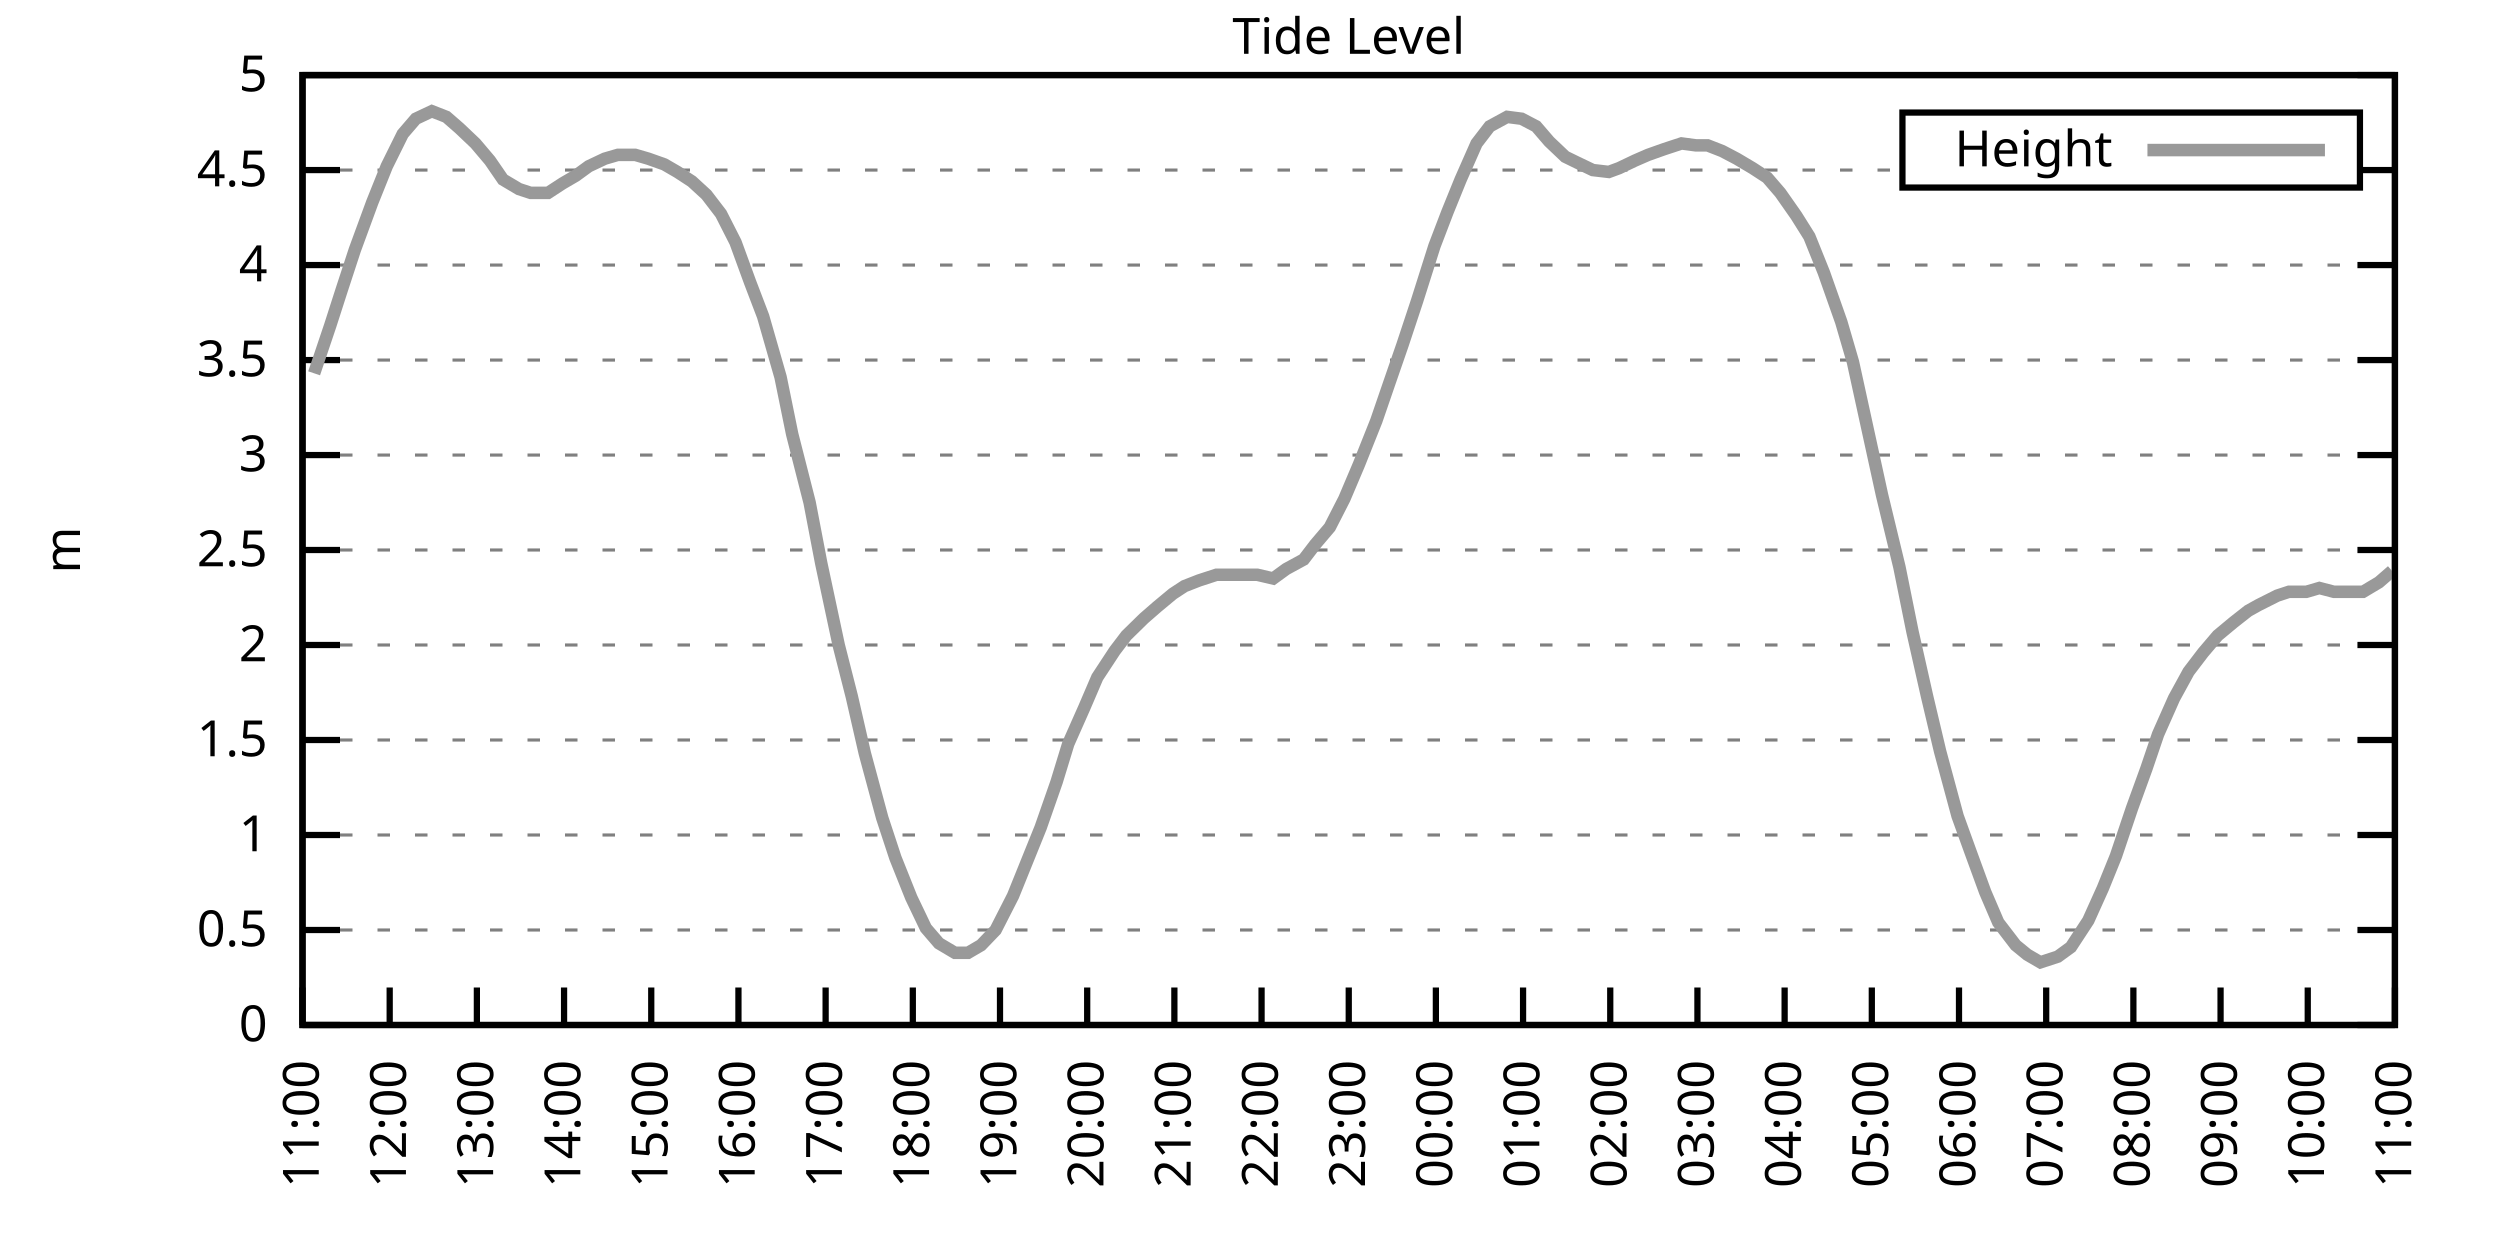
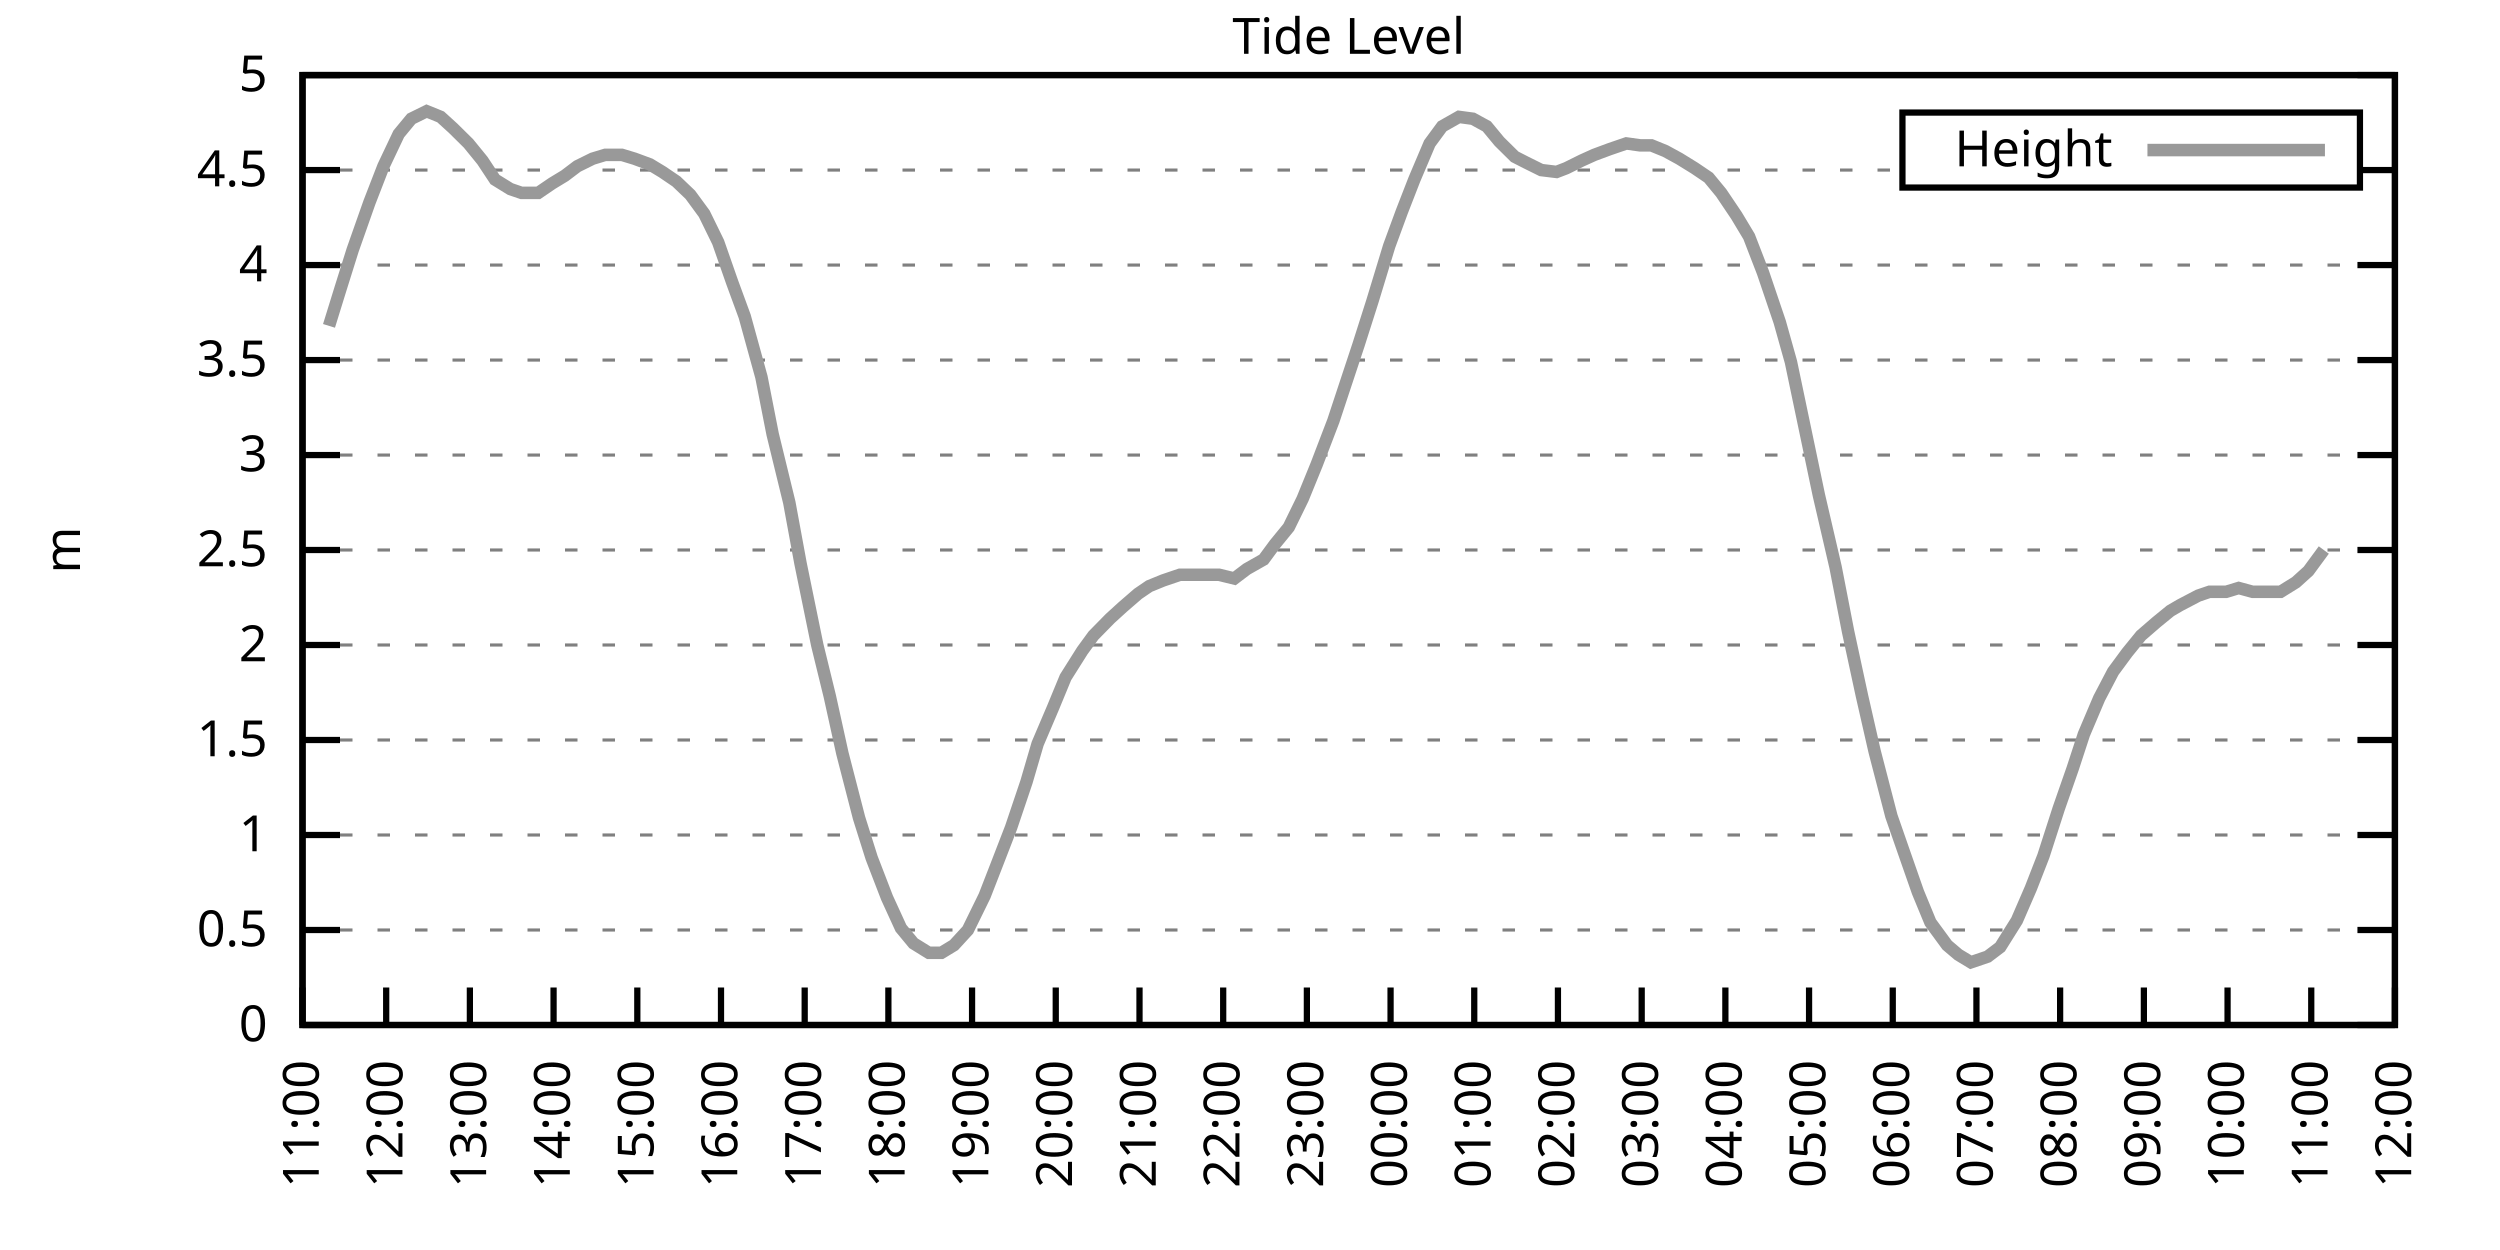
<svg xmlns="http://www.w3.org/2000/svg" xmlns:xlink="http://www.w3.org/1999/xlink" width="400" height="200" viewBox="0 0 400 200">
  <g id="gnuplot_canvas">
    <rect x="0" y="0" width="400" height="200" fill="none" />
    <defs>
      <circle id="gpDot" r="0.5" stroke-width="0.5" stroke="currentColor" />
      <path id="gpPt0" stroke-width="0.333" stroke="currentColor" d="M-1,0 h2 M0,-1 v2" />
      <path id="gpPt1" stroke-width="0.333" stroke="currentColor" d="M-1,-1 L1,1 M1,-1 L-1,1" />
      <path id="gpPt2" stroke-width="0.333" stroke="currentColor" d="M-1,0 L1,0 M0,-1 L0,1 M-1,-1 L1,1 M-1,1 L1,-1" />
      <rect id="gpPt3" stroke-width="0.333" stroke="currentColor" x="-1" y="-1" width="2" height="2" />
      <rect id="gpPt4" stroke-width="0.333" stroke="currentColor" fill="currentColor" x="-1" y="-1" width="2" height="2" />
      <circle id="gpPt5" stroke-width="0.333" stroke="currentColor" cx="0" cy="0" r="1" />
      <use xlink:href="#gpPt5" id="gpPt6" fill="currentColor" stroke="none" />
      <path id="gpPt7" stroke-width="0.333" stroke="currentColor" d="M0,-1.33 L-1.33,0.67 L1.33,0.67 z" />
      <use xlink:href="#gpPt7" id="gpPt8" fill="currentColor" stroke="none" />
      <use xlink:href="#gpPt7" id="gpPt9" stroke="currentColor" transform="rotate(180)" />
      <use xlink:href="#gpPt9" id="gpPt10" fill="currentColor" stroke="none" />
      <use xlink:href="#gpPt3" id="gpPt11" stroke="currentColor" transform="rotate(45)" />
      <use xlink:href="#gpPt11" id="gpPt12" fill="currentColor" stroke="none" />
      <path id="gpPt13" stroke-width="0.333" stroke="currentColor" d="M0,1.330 L1.265,0.411 L0.782,-1.067 L-0.782,-1.076 L-1.265,0.411 z" />
      <use xlink:href="#gpPt13" id="gpPt14" fill="currentColor" stroke="none" />
      <filter id="textbox" filterUnits="objectBoundingBox" x="0" y="0" height="1" width="1">
        <feFlood flood-color="white" flood-opacity="1" result="bgnd" />
        <feComposite in="SourceGraphic" in2="bgnd" operator="atop" />
      </filter>
      <filter id="greybox" filterUnits="objectBoundingBox" x="0" y="0" height="1" width="1">
        <feFlood flood-color="lightgrey" flood-opacity="1" result="grey" />
        <feComposite in="SourceGraphic" in2="grey" operator="atop" />
      </filter>
    </defs>
    <g fill="none" color="white" stroke="currentColor" stroke-width="1.00" stroke-linecap="butt" stroke-linejoin="miter">
</g>
    <g fill="none" color="black" stroke="currentColor" stroke-width="1.00" stroke-linecap="butt" stroke-linejoin="miter">
      <g stroke="none" shape-rendering="crispEdges">
        <polygon fill="rgb(255, 255, 255)" points="48.40,164.00 383.18,164.00 383.18,12.02 48.40,12.02 " />
      </g>
    </g>
    <g fill="none" color="black" stroke="currentColor" stroke-width="1.00" stroke-linecap="butt" stroke-linejoin="miter">
</g>
    <g fill="none" color="black" stroke="black" stroke-width="0.50" stroke-linecap="butt" stroke-linejoin="miter">
</g>
    <g fill="none" color="gray" stroke="currentColor" stroke-width="0.50" stroke-linecap="butt" stroke-linejoin="miter">
      <path stroke="gray" stroke-dasharray="2,4" class="gridline" d="M48.40,164.00 L383.19,164.00  " />
    </g>
    <g fill="none" color="gray" stroke="gray" stroke-width="1.00" stroke-linecap="butt" stroke-linejoin="miter">
</g>
    <g fill="none" color="black" stroke="currentColor" stroke-width="1.00" stroke-linecap="butt" stroke-linejoin="miter">
      <path stroke="black" d="M48.40,164.00 L54.40,164.00 M383.19,164.00 L377.19,164.00  " />
      <g transform="translate(42.80,166.60)" stroke="none" fill="black" font-family="Sans" font-size="8.00" text-anchor="end">
        <text>
          <tspan font-family="Sans"> 0</tspan>
        </text>
      </g>
    </g>
    <g fill="none" color="black" stroke="currentColor" stroke-width="1.00" stroke-linecap="butt" stroke-linejoin="miter">
</g>
    <g fill="none" color="black" stroke="black" stroke-width="0.50" stroke-linecap="butt" stroke-linejoin="miter">
</g>
    <g fill="none" color="gray" stroke="currentColor" stroke-width="0.50" stroke-linecap="butt" stroke-linejoin="miter">
      <path stroke="gray" stroke-dasharray="2,4" class="gridline" d="M48.40,148.80 L383.19,148.80  " />
    </g>
    <g fill="none" color="gray" stroke="gray" stroke-width="1.00" stroke-linecap="butt" stroke-linejoin="miter">
</g>
    <g fill="none" color="black" stroke="currentColor" stroke-width="1.00" stroke-linecap="butt" stroke-linejoin="miter">
      <path stroke="black" d="M48.40,148.80 L54.40,148.80 M383.19,148.80 L377.19,148.80  " />
      <g transform="translate(42.80,151.40)" stroke="none" fill="black" font-family="Sans" font-size="8.00" text-anchor="end">
        <text>
          <tspan font-family="Sans"> 0.5</tspan>
        </text>
      </g>
    </g>
    <g fill="none" color="black" stroke="currentColor" stroke-width="1.00" stroke-linecap="butt" stroke-linejoin="miter">
</g>
    <g fill="none" color="black" stroke="black" stroke-width="0.50" stroke-linecap="butt" stroke-linejoin="miter">
</g>
    <g fill="none" color="gray" stroke="currentColor" stroke-width="0.50" stroke-linecap="butt" stroke-linejoin="miter">
      <path stroke="gray" stroke-dasharray="2,4" class="gridline" d="M48.40,133.60 L383.19,133.60  " />
    </g>
    <g fill="none" color="gray" stroke="gray" stroke-width="1.00" stroke-linecap="butt" stroke-linejoin="miter">
</g>
    <g fill="none" color="black" stroke="currentColor" stroke-width="1.00" stroke-linecap="butt" stroke-linejoin="miter">
      <path stroke="black" d="M48.40,133.60 L54.40,133.60 M383.19,133.60 L377.19,133.60  " />
      <g transform="translate(42.80,136.20)" stroke="none" fill="black" font-family="Sans" font-size="8.00" text-anchor="end">
        <text>
          <tspan font-family="Sans"> 1</tspan>
        </text>
      </g>
    </g>
    <g fill="none" color="black" stroke="currentColor" stroke-width="1.00" stroke-linecap="butt" stroke-linejoin="miter">
</g>
    <g fill="none" color="black" stroke="black" stroke-width="0.50" stroke-linecap="butt" stroke-linejoin="miter">
</g>
    <g fill="none" color="gray" stroke="currentColor" stroke-width="0.50" stroke-linecap="butt" stroke-linejoin="miter">
      <path stroke="gray" stroke-dasharray="2,4" class="gridline" d="M48.40,118.40 L383.19,118.40  " />
    </g>
    <g fill="none" color="gray" stroke="gray" stroke-width="1.00" stroke-linecap="butt" stroke-linejoin="miter">
</g>
    <g fill="none" color="black" stroke="currentColor" stroke-width="1.00" stroke-linecap="butt" stroke-linejoin="miter">
      <path stroke="black" d="M48.40,118.40 L54.40,118.40 M383.19,118.40 L377.19,118.40  " />
      <g transform="translate(42.80,121.00)" stroke="none" fill="black" font-family="Sans" font-size="8.00" text-anchor="end">
        <text>
          <tspan font-family="Sans"> 1.5</tspan>
        </text>
      </g>
    </g>
    <g fill="none" color="black" stroke="currentColor" stroke-width="1.00" stroke-linecap="butt" stroke-linejoin="miter">
</g>
    <g fill="none" color="black" stroke="black" stroke-width="0.50" stroke-linecap="butt" stroke-linejoin="miter">
</g>
    <g fill="none" color="gray" stroke="currentColor" stroke-width="0.50" stroke-linecap="butt" stroke-linejoin="miter">
      <path stroke="gray" stroke-dasharray="2,4" class="gridline" d="M48.40,103.20 L383.19,103.20  " />
    </g>
    <g fill="none" color="gray" stroke="gray" stroke-width="1.00" stroke-linecap="butt" stroke-linejoin="miter">
</g>
    <g fill="none" color="black" stroke="currentColor" stroke-width="1.00" stroke-linecap="butt" stroke-linejoin="miter">
      <path stroke="black" d="M48.40,103.20 L54.40,103.20 M383.19,103.20 L377.19,103.20  " />
      <g transform="translate(42.80,105.80)" stroke="none" fill="black" font-family="Sans" font-size="8.00" text-anchor="end">
        <text>
          <tspan font-family="Sans"> 2</tspan>
        </text>
      </g>
    </g>
    <g fill="none" color="black" stroke="currentColor" stroke-width="1.00" stroke-linecap="butt" stroke-linejoin="miter">
</g>
    <g fill="none" color="black" stroke="black" stroke-width="0.50" stroke-linecap="butt" stroke-linejoin="miter">
</g>
    <g fill="none" color="gray" stroke="currentColor" stroke-width="0.50" stroke-linecap="butt" stroke-linejoin="miter">
      <path stroke="gray" stroke-dasharray="2,4" class="gridline" d="M48.40,88.00 L383.19,88.00  " />
    </g>
    <g fill="none" color="gray" stroke="gray" stroke-width="1.00" stroke-linecap="butt" stroke-linejoin="miter">
</g>
    <g fill="none" color="black" stroke="currentColor" stroke-width="1.00" stroke-linecap="butt" stroke-linejoin="miter">
      <path stroke="black" d="M48.40,88.00 L54.40,88.00 M383.19,88.00 L377.19,88.00  " />
      <g transform="translate(42.80,90.60)" stroke="none" fill="black" font-family="Sans" font-size="8.00" text-anchor="end">
        <text>
          <tspan font-family="Sans"> 2.5</tspan>
        </text>
      </g>
    </g>
    <g fill="none" color="black" stroke="currentColor" stroke-width="1.00" stroke-linecap="butt" stroke-linejoin="miter">
</g>
    <g fill="none" color="black" stroke="black" stroke-width="0.50" stroke-linecap="butt" stroke-linejoin="miter">
</g>
    <g fill="none" color="gray" stroke="currentColor" stroke-width="0.50" stroke-linecap="butt" stroke-linejoin="miter">
      <path stroke="gray" stroke-dasharray="2,4" class="gridline" d="M48.40,72.81 L383.19,72.81  " />
    </g>
    <g fill="none" color="gray" stroke="gray" stroke-width="1.00" stroke-linecap="butt" stroke-linejoin="miter">
</g>
    <g fill="none" color="black" stroke="currentColor" stroke-width="1.00" stroke-linecap="butt" stroke-linejoin="miter">
      <path stroke="black" d="M48.40,72.81 L54.40,72.81 M383.19,72.81 L377.19,72.81  " />
      <g transform="translate(42.80,75.41)" stroke="none" fill="black" font-family="Sans" font-size="8.00" text-anchor="end">
        <text>
          <tspan font-family="Sans"> 3</tspan>
        </text>
      </g>
    </g>
    <g fill="none" color="black" stroke="currentColor" stroke-width="1.00" stroke-linecap="butt" stroke-linejoin="miter">
</g>
    <g fill="none" color="black" stroke="black" stroke-width="0.50" stroke-linecap="butt" stroke-linejoin="miter">
</g>
    <g fill="none" color="gray" stroke="currentColor" stroke-width="0.50" stroke-linecap="butt" stroke-linejoin="miter">
      <path stroke="gray" stroke-dasharray="2,4" class="gridline" d="M48.40,57.61 L383.19,57.61  " />
    </g>
    <g fill="none" color="gray" stroke="gray" stroke-width="1.00" stroke-linecap="butt" stroke-linejoin="miter">
</g>
    <g fill="none" color="black" stroke="currentColor" stroke-width="1.00" stroke-linecap="butt" stroke-linejoin="miter">
      <path stroke="black" d="M48.40,57.61 L54.40,57.61 M383.19,57.61 L377.19,57.61  " />
      <g transform="translate(42.80,60.21)" stroke="none" fill="black" font-family="Sans" font-size="8.00" text-anchor="end">
        <text>
          <tspan font-family="Sans"> 3.5</tspan>
        </text>
      </g>
    </g>
    <g fill="none" color="black" stroke="currentColor" stroke-width="1.00" stroke-linecap="butt" stroke-linejoin="miter">
</g>
    <g fill="none" color="black" stroke="black" stroke-width="0.50" stroke-linecap="butt" stroke-linejoin="miter">
</g>
    <g fill="none" color="gray" stroke="currentColor" stroke-width="0.50" stroke-linecap="butt" stroke-linejoin="miter">
      <path stroke="gray" stroke-dasharray="2,4" class="gridline" d="M48.40,42.41 L383.19,42.41  " />
    </g>
    <g fill="none" color="gray" stroke="gray" stroke-width="1.00" stroke-linecap="butt" stroke-linejoin="miter">
</g>
    <g fill="none" color="black" stroke="currentColor" stroke-width="1.00" stroke-linecap="butt" stroke-linejoin="miter">
      <path stroke="black" d="M48.40,42.41 L54.40,42.41 M383.19,42.41 L377.19,42.41  " />
      <g transform="translate(42.80,45.01)" stroke="none" fill="black" font-family="Sans" font-size="8.00" text-anchor="end">
        <text>
          <tspan font-family="Sans"> 4</tspan>
        </text>
      </g>
    </g>
    <g fill="none" color="black" stroke="currentColor" stroke-width="1.00" stroke-linecap="butt" stroke-linejoin="miter">
</g>
    <g fill="none" color="black" stroke="black" stroke-width="0.50" stroke-linecap="butt" stroke-linejoin="miter">
</g>
    <g fill="none" color="gray" stroke="currentColor" stroke-width="0.50" stroke-linecap="butt" stroke-linejoin="miter">
      <path stroke="gray" stroke-dasharray="2,4" class="gridline" d="M48.40,27.21 L304.39,27.21 M377.59,27.21 L383.19,27.21  " />
    </g>
    <g fill="none" color="gray" stroke="gray" stroke-width="1.00" stroke-linecap="butt" stroke-linejoin="miter">
</g>
    <g fill="none" color="black" stroke="currentColor" stroke-width="1.00" stroke-linecap="butt" stroke-linejoin="miter">
      <path stroke="black" d="M48.40,27.21 L54.40,27.21 M383.19,27.21 L377.19,27.21  " />
      <g transform="translate(42.80,29.81)" stroke="none" fill="black" font-family="Sans" font-size="8.00" text-anchor="end">
        <text>
          <tspan font-family="Sans"> 4.5</tspan>
        </text>
      </g>
    </g>
    <g fill="none" color="black" stroke="currentColor" stroke-width="1.00" stroke-linecap="butt" stroke-linejoin="miter">
</g>
    <g fill="none" color="black" stroke="black" stroke-width="0.50" stroke-linecap="butt" stroke-linejoin="miter">
</g>
    <g fill="none" color="gray" stroke="currentColor" stroke-width="0.50" stroke-linecap="butt" stroke-linejoin="miter">
      <path stroke="gray" stroke-dasharray="2,4" class="gridline" d="M48.40,12.01 L383.19,12.01  " />
    </g>
    <g fill="none" color="gray" stroke="gray" stroke-width="1.00" stroke-linecap="butt" stroke-linejoin="miter">
</g>
    <g fill="none" color="black" stroke="currentColor" stroke-width="1.00" stroke-linecap="butt" stroke-linejoin="miter">
      <path stroke="black" d="M48.40,12.01 L54.40,12.01 M383.19,12.01 L377.19,12.01  " />
      <g transform="translate(42.80,14.61)" stroke="none" fill="black" font-family="Sans" font-size="8.00" text-anchor="end">
        <text>
          <tspan font-family="Sans"> 5</tspan>
        </text>
      </g>
    </g>
    <g fill="none" color="black" stroke="currentColor" stroke-width="1.00" stroke-linecap="butt" stroke-linejoin="miter">
      <path stroke="black" d="M48.40,164.00 L48.40,158.00  " />
      <g transform="translate(51.00,169.60) rotate(270.00)" stroke="none" fill="black" font-family="Sans" font-size="8.00" text-anchor="end">
        <text>
          <tspan font-family="Sans">11:00</tspan>
        </text>
      </g>
    </g>
    <g fill="none" color="black" stroke="currentColor" stroke-width="1.00" stroke-linecap="butt" stroke-linejoin="miter">
-       <path stroke="black" d="M62.35,164.00 L62.35,158.00  " />
-       <g transform="translate(64.95,169.60) rotate(270.00)" stroke="none" fill="black" font-family="Sans" font-size="8.00" text-anchor="end">
+       <path stroke="black" d="M61.79,164.00 L61.79,158.00  " />
+       <g transform="translate(64.39,169.60) rotate(270.00)" stroke="none" fill="black" font-family="Sans" font-size="8.00" text-anchor="end">
        <text>
          <tspan font-family="Sans">12:00</tspan>
        </text>
      </g>
    </g>
    <g fill="none" color="black" stroke="currentColor" stroke-width="1.00" stroke-linecap="butt" stroke-linejoin="miter">
-       <path stroke="black" d="M76.30,164.00 L76.30,158.00  " />
-       <g transform="translate(78.90,169.60) rotate(270.00)" stroke="none" fill="black" font-family="Sans" font-size="8.00" text-anchor="end">
+       <path stroke="black" d="M75.18,164.00 L75.18,158.00  " />
+       <g transform="translate(77.78,169.60) rotate(270.00)" stroke="none" fill="black" font-family="Sans" font-size="8.00" text-anchor="end">
        <text>
          <tspan font-family="Sans">13:00</tspan>
        </text>
      </g>
    </g>
    <g fill="none" color="black" stroke="currentColor" stroke-width="1.00" stroke-linecap="butt" stroke-linejoin="miter">
-       <path stroke="black" d="M90.25,164.00 L90.25,158.00  " />
-       <g transform="translate(92.85,169.60) rotate(270.00)" stroke="none" fill="black" font-family="Sans" font-size="8.00" text-anchor="end">
+       <path stroke="black" d="M88.57,164.00 L88.57,158.00  " />
+       <g transform="translate(91.17,169.60) rotate(270.00)" stroke="none" fill="black" font-family="Sans" font-size="8.00" text-anchor="end">
        <text>
          <tspan font-family="Sans">14:00</tspan>
        </text>
      </g>
    </g>
    <g fill="none" color="black" stroke="currentColor" stroke-width="1.00" stroke-linecap="butt" stroke-linejoin="miter">
-       <path stroke="black" d="M104.20,164.00 L104.20,158.00  " />
-       <g transform="translate(106.80,169.60) rotate(270.00)" stroke="none" fill="black" font-family="Sans" font-size="8.00" text-anchor="end">
+       <path stroke="black" d="M101.97,164.00 L101.97,158.00  " />
+       <g transform="translate(104.57,169.60) rotate(270.00)" stroke="none" fill="black" font-family="Sans" font-size="8.00" text-anchor="end">
        <text>
          <tspan font-family="Sans">15:00</tspan>
        </text>
      </g>
    </g>
    <g fill="none" color="black" stroke="currentColor" stroke-width="1.00" stroke-linecap="butt" stroke-linejoin="miter">
-       <path stroke="black" d="M118.15,164.00 L118.15,158.00  " />
-       <g transform="translate(120.75,169.60) rotate(270.00)" stroke="none" fill="black" font-family="Sans" font-size="8.00" text-anchor="end">
+       <path stroke="black" d="M115.36,164.00 L115.36,158.00  " />
+       <g transform="translate(117.96,169.60) rotate(270.00)" stroke="none" fill="black" font-family="Sans" font-size="8.00" text-anchor="end">
        <text>
          <tspan font-family="Sans">16:00</tspan>
        </text>
      </g>
    </g>
    <g fill="none" color="black" stroke="currentColor" stroke-width="1.00" stroke-linecap="butt" stroke-linejoin="miter">
-       <path stroke="black" d="M132.10,164.00 L132.10,158.00  " />
-       <g transform="translate(134.70,169.60) rotate(270.00)" stroke="none" fill="black" font-family="Sans" font-size="8.00" text-anchor="end">
+       <path stroke="black" d="M128.75,164.00 L128.75,158.00  " />
+       <g transform="translate(131.35,169.60) rotate(270.00)" stroke="none" fill="black" font-family="Sans" font-size="8.00" text-anchor="end">
        <text>
          <tspan font-family="Sans">17:00</tspan>
        </text>
      </g>
    </g>
    <g fill="none" color="black" stroke="currentColor" stroke-width="1.00" stroke-linecap="butt" stroke-linejoin="miter">
-       <path stroke="black" d="M146.05,164.00 L146.05,158.00  " />
-       <g transform="translate(148.65,169.60) rotate(270.00)" stroke="none" fill="black" font-family="Sans" font-size="8.00" text-anchor="end">
+       <path stroke="black" d="M142.14,164.00 L142.14,158.00  " />
+       <g transform="translate(144.74,169.60) rotate(270.00)" stroke="none" fill="black" font-family="Sans" font-size="8.00" text-anchor="end">
        <text>
          <tspan font-family="Sans">18:00</tspan>
        </text>
      </g>
    </g>
    <g fill="none" color="black" stroke="currentColor" stroke-width="1.00" stroke-linecap="butt" stroke-linejoin="miter">
-       <path stroke="black" d="M160.00,164.00 L160.00,158.00  " />
-       <g transform="translate(162.60,169.60) rotate(270.00)" stroke="none" fill="black" font-family="Sans" font-size="8.00" text-anchor="end">
+       <path stroke="black" d="M155.53,164.00 L155.53,158.00  " />
+       <g transform="translate(158.13,169.60) rotate(270.00)" stroke="none" fill="black" font-family="Sans" font-size="8.00" text-anchor="end">
        <text>
          <tspan font-family="Sans">19:00</tspan>
        </text>
      </g>
    </g>
    <g fill="none" color="black" stroke="currentColor" stroke-width="1.00" stroke-linecap="butt" stroke-linejoin="miter">
-       <path stroke="black" d="M173.95,164.00 L173.95,158.00  " />
-       <g transform="translate(176.55,169.60) rotate(270.00)" stroke="none" fill="black" font-family="Sans" font-size="8.00" text-anchor="end">
+       <path stroke="black" d="M168.92,164.00 L168.92,158.00  " />
+       <g transform="translate(171.52,169.60) rotate(270.00)" stroke="none" fill="black" font-family="Sans" font-size="8.00" text-anchor="end">
        <text>
          <tspan font-family="Sans">20:00</tspan>
        </text>
      </g>
    </g>
    <g fill="none" color="black" stroke="currentColor" stroke-width="1.00" stroke-linecap="butt" stroke-linejoin="miter">
-       <path stroke="black" d="M187.90,164.00 L187.90,158.00  " />
-       <g transform="translate(190.50,169.60) rotate(270.00)" stroke="none" fill="black" font-family="Sans" font-size="8.00" text-anchor="end">
+       <path stroke="black" d="M182.32,164.00 L182.32,158.00  " />
+       <g transform="translate(184.92,169.60) rotate(270.00)" stroke="none" fill="black" font-family="Sans" font-size="8.00" text-anchor="end">
        <text>
          <tspan font-family="Sans">21:00</tspan>
        </text>
      </g>
    </g>
    <g fill="none" color="black" stroke="currentColor" stroke-width="1.00" stroke-linecap="butt" stroke-linejoin="miter">
-       <path stroke="black" d="M201.85,164.00 L201.85,158.00  " />
-       <g transform="translate(204.45,169.60) rotate(270.00)" stroke="none" fill="black" font-family="Sans" font-size="8.00" text-anchor="end">
+       <path stroke="black" d="M195.71,164.00 L195.71,158.00  " />
+       <g transform="translate(198.31,169.60) rotate(270.00)" stroke="none" fill="black" font-family="Sans" font-size="8.00" text-anchor="end">
        <text>
          <tspan font-family="Sans">22:00</tspan>
        </text>
      </g>
    </g>
    <g fill="none" color="black" stroke="currentColor" stroke-width="1.00" stroke-linecap="butt" stroke-linejoin="miter">
-       <path stroke="black" d="M215.80,164.00 L215.80,158.00  " />
-       <g transform="translate(218.40,169.60) rotate(270.00)" stroke="none" fill="black" font-family="Sans" font-size="8.00" text-anchor="end">
+       <path stroke="black" d="M209.10,164.00 L209.10,158.00  " />
+       <g transform="translate(211.70,169.60) rotate(270.00)" stroke="none" fill="black" font-family="Sans" font-size="8.00" text-anchor="end">
        <text>
          <tspan font-family="Sans">23:00</tspan>
        </text>
      </g>
    </g>
    <g fill="none" color="black" stroke="currentColor" stroke-width="1.00" stroke-linecap="butt" stroke-linejoin="miter">
-       <path stroke="black" d="M229.74,164.00 L229.74,158.00  " />
-       <g transform="translate(232.34,169.60) rotate(270.00)" stroke="none" fill="black" font-family="Sans" font-size="8.00" text-anchor="end">
+       <path stroke="black" d="M222.49,164.00 L222.49,158.00  " />
+       <g transform="translate(225.09,169.60) rotate(270.00)" stroke="none" fill="black" font-family="Sans" font-size="8.00" text-anchor="end">
        <text>
          <tspan font-family="Sans">00:00</tspan>
        </text>
      </g>
    </g>
    <g fill="none" color="black" stroke="currentColor" stroke-width="1.00" stroke-linecap="butt" stroke-linejoin="miter">
-       <path stroke="black" d="M243.69,164.00 L243.69,158.00  " />
-       <g transform="translate(246.29,169.60) rotate(270.00)" stroke="none" fill="black" font-family="Sans" font-size="8.00" text-anchor="end">
+       <path stroke="black" d="M235.88,164.00 L235.88,158.00  " />
+       <g transform="translate(238.48,169.60) rotate(270.00)" stroke="none" fill="black" font-family="Sans" font-size="8.00" text-anchor="end">
        <text>
          <tspan font-family="Sans">01:00</tspan>
        </text>
      </g>
    </g>
    <g fill="none" color="black" stroke="currentColor" stroke-width="1.00" stroke-linecap="butt" stroke-linejoin="miter">
-       <path stroke="black" d="M257.64,164.00 L257.64,158.00  " />
-       <g transform="translate(260.24,169.60) rotate(270.00)" stroke="none" fill="black" font-family="Sans" font-size="8.00" text-anchor="end">
+       <path stroke="black" d="M249.27,164.00 L249.27,158.00  " />
+       <g transform="translate(251.87,169.60) rotate(270.00)" stroke="none" fill="black" font-family="Sans" font-size="8.00" text-anchor="end">
        <text>
          <tspan font-family="Sans">02:00</tspan>
        </text>
      </g>
    </g>
    <g fill="none" color="black" stroke="currentColor" stroke-width="1.00" stroke-linecap="butt" stroke-linejoin="miter">
-       <path stroke="black" d="M271.59,164.00 L271.59,158.00  " />
-       <g transform="translate(274.19,169.60) rotate(270.00)" stroke="none" fill="black" font-family="Sans" font-size="8.00" text-anchor="end">
+       <path stroke="black" d="M262.67,164.00 L262.67,158.00  " />
+       <g transform="translate(265.27,169.60) rotate(270.00)" stroke="none" fill="black" font-family="Sans" font-size="8.00" text-anchor="end">
        <text>
          <tspan font-family="Sans">03:00</tspan>
        </text>
      </g>
    </g>
    <g fill="none" color="black" stroke="currentColor" stroke-width="1.00" stroke-linecap="butt" stroke-linejoin="miter">
-       <path stroke="black" d="M285.54,164.00 L285.54,158.00  " />
-       <g transform="translate(288.14,169.60) rotate(270.00)" stroke="none" fill="black" font-family="Sans" font-size="8.00" text-anchor="end">
+       <path stroke="black" d="M276.06,164.00 L276.06,158.00  " />
+       <g transform="translate(278.66,169.60) rotate(270.00)" stroke="none" fill="black" font-family="Sans" font-size="8.00" text-anchor="end">
        <text>
          <tspan font-family="Sans">04:00</tspan>
        </text>
      </g>
    </g>
    <g fill="none" color="black" stroke="currentColor" stroke-width="1.00" stroke-linecap="butt" stroke-linejoin="miter">
-       <path stroke="black" d="M299.49,164.00 L299.49,158.00  " />
-       <g transform="translate(302.09,169.60) rotate(270.00)" stroke="none" fill="black" font-family="Sans" font-size="8.00" text-anchor="end">
+       <path stroke="black" d="M289.45,164.00 L289.45,158.00  " />
+       <g transform="translate(292.05,169.60) rotate(270.00)" stroke="none" fill="black" font-family="Sans" font-size="8.00" text-anchor="end">
        <text>
          <tspan font-family="Sans">05:00</tspan>
        </text>
      </g>
    </g>
    <g fill="none" color="black" stroke="currentColor" stroke-width="1.00" stroke-linecap="butt" stroke-linejoin="miter">
-       <path stroke="black" d="M313.44,164.00 L313.44,158.00  " />
-       <g transform="translate(316.04,169.60) rotate(270.00)" stroke="none" fill="black" font-family="Sans" font-size="8.00" text-anchor="end">
+       <path stroke="black" d="M302.84,164.00 L302.84,158.00  " />
+       <g transform="translate(305.44,169.60) rotate(270.00)" stroke="none" fill="black" font-family="Sans" font-size="8.00" text-anchor="end">
        <text>
          <tspan font-family="Sans">06:00</tspan>
        </text>
      </g>
    </g>
    <g fill="none" color="black" stroke="currentColor" stroke-width="1.00" stroke-linecap="butt" stroke-linejoin="miter">
-       <path stroke="black" d="M327.39,164.00 L327.39,158.00  " />
-       <g transform="translate(329.99,169.60) rotate(270.00)" stroke="none" fill="black" font-family="Sans" font-size="8.00" text-anchor="end">
+       <path stroke="black" d="M316.23,164.00 L316.23,158.00  " />
+       <g transform="translate(318.83,169.60) rotate(270.00)" stroke="none" fill="black" font-family="Sans" font-size="8.00" text-anchor="end">
        <text>
          <tspan font-family="Sans">07:00</tspan>
        </text>
      </g>
    </g>
    <g fill="none" color="black" stroke="currentColor" stroke-width="1.00" stroke-linecap="butt" stroke-linejoin="miter">
-       <path stroke="black" d="M341.34,164.00 L341.34,158.00  " />
-       <g transform="translate(343.94,169.60) rotate(270.00)" stroke="none" fill="black" font-family="Sans" font-size="8.00" text-anchor="end">
+       <path stroke="black" d="M329.62,164.00 L329.62,158.00  " />
+       <g transform="translate(332.22,169.60) rotate(270.00)" stroke="none" fill="black" font-family="Sans" font-size="8.00" text-anchor="end">
        <text>
          <tspan font-family="Sans">08:00</tspan>
        </text>
      </g>
    </g>
    <g fill="none" color="black" stroke="currentColor" stroke-width="1.00" stroke-linecap="butt" stroke-linejoin="miter">
-       <path stroke="black" d="M355.29,164.00 L355.29,158.00  " />
-       <g transform="translate(357.89,169.60) rotate(270.00)" stroke="none" fill="black" font-family="Sans" font-size="8.00" text-anchor="end">
+       <path stroke="black" d="M343.02,164.00 L343.02,158.00  " />
+       <g transform="translate(345.62,169.60) rotate(270.00)" stroke="none" fill="black" font-family="Sans" font-size="8.00" text-anchor="end">
        <text>
          <tspan font-family="Sans">09:00</tspan>
        </text>
      </g>
    </g>
    <g fill="none" color="black" stroke="currentColor" stroke-width="1.00" stroke-linecap="butt" stroke-linejoin="miter">
-       <path stroke="black" d="M369.24,164.00 L369.24,158.00  " />
-       <g transform="translate(371.84,169.60) rotate(270.00)" stroke="none" fill="black" font-family="Sans" font-size="8.00" text-anchor="end">
+       <path stroke="black" d="M356.41,164.00 L356.41,158.00  " />
+       <g transform="translate(359.01,169.60) rotate(270.00)" stroke="none" fill="black" font-family="Sans" font-size="8.00" text-anchor="end">
        <text>
          <tspan font-family="Sans">10:00</tspan>
+         </text>
+       </g>
+     </g>
+     <g fill="none" color="black" stroke="currentColor" stroke-width="1.00" stroke-linecap="butt" stroke-linejoin="miter">
+       <path stroke="black" d="M369.80,164.00 L369.80,158.00  " />
+       <g transform="translate(372.40,169.60) rotate(270.00)" stroke="none" fill="black" font-family="Sans" font-size="8.00" text-anchor="end">
+         <text>
+           <tspan font-family="Sans">11:00</tspan>
        </text>
      </g>
    </g>
    <g fill="none" color="black" stroke="currentColor" stroke-width="1.00" stroke-linecap="butt" stroke-linejoin="miter">
      <path stroke="black" d="M383.19,164.00 L383.19,158.00  " />
      <g transform="translate(385.79,169.60) rotate(270.00)" stroke="none" fill="black" font-family="Sans" font-size="8.00" text-anchor="end">
        <text>
-           <tspan font-family="Sans">11:00</tspan>
+           <tspan font-family="Sans">12:00</tspan>
        </text>
      </g>
    </g>
    <g fill="none" color="black" stroke="currentColor" stroke-width="1.00" stroke-linecap="butt" stroke-linejoin="miter">
</g>
    <g fill="none" color="black" stroke="currentColor" stroke-width="1.00" stroke-linecap="butt" stroke-linejoin="miter">
      <path stroke="black" d="M48.40,12.01 L48.40,164.00 L383.19,164.00 L383.19,12.01 L48.40,12.01 Z  " />
    </g>
    <g fill="none" color="black" stroke="currentColor" stroke-width="1.00" stroke-linecap="butt" stroke-linejoin="miter">
</g>
    <g fill="none" color="black" stroke="currentColor" stroke-width="1.00" stroke-linecap="butt" stroke-linejoin="miter">
      <path stroke="black" d="M304.39,30.01 L304.39,18.01 L377.59,18.01 L377.59,30.01 L304.39,30.01 Z  " />
    </g>
    <g id="Tide_level_plot_1">
      <g fill="none" color="white" stroke="black" stroke-width="2.00" stroke-linecap="butt" stroke-linejoin="miter">
</g>
      <g fill="none" color="black" stroke="currentColor" stroke-width="2.00" stroke-linecap="butt" stroke-linejoin="miter">
        <g transform="translate(337.99,26.61)" stroke="none" fill="black" font-family="Sans" font-size="8.00" text-anchor="end">
          <text>
            <tspan font-family="Sans">Height</tspan>
          </text>
        </g>
      </g>
      <g fill="none" color="black" stroke="currentColor" stroke-width="2.00" stroke-linecap="butt" stroke-linejoin="miter">
-         <path stroke="rgb(153, 153, 153)" d="M343.59,24.01 L371.99,24.01 M50.26,59.73 L52.82,52.14 L54.68,46.36 L56.77,39.98 L59.56,32.38 L61.88,26.60   L64.44,21.43 L66.53,19.00 L69.09,17.79 L71.42,18.70 L73.51,20.52 L76.07,22.95 L78.39,25.69 L80.48,28.73   L83.04,30.25 L84.90,30.86 L87.69,30.86 L90.02,29.34 L92.11,28.12 L94.20,26.60 L96.76,25.39 L98.85,24.78   L101.64,24.78 L103.73,25.39 L106.29,26.30 L108.38,27.51 L110.71,29.03 L113.03,31.16 L115.36,34.20 L117.68,38.76   L120.01,45.14 L122.10,50.62 L124.89,60.34 L126.75,69.46 L129.54,80.41 L131.40,90.13 L134.19,103.20 L136.28,111.41   L138.37,120.53 L141.16,130.87 L143.26,137.25 L145.81,143.63 L148.14,148.50 L150.23,150.93 L152.79,152.45 L154.88,152.45   L156.97,151.23 L159.30,148.80 L162.09,143.33 L164.18,138.16 L166.51,132.39 L169.06,125.09 L170.92,119.01 L173.48,113.24   L175.57,108.37 L178.36,104.12 L180.22,101.68 L183.01,98.95 L185.11,97.12 L187.66,95.00 L189.52,93.78 L191.85,92.87   L194.64,91.96 L196.50,91.96 L199.29,91.96 L201.15,91.96 L203.71,92.56 L205.80,91.04 L208.59,89.52 L210.45,87.09   L212.77,84.36 L215.10,79.80 L217.42,74.33 L220.21,67.33 L222.30,61.25 L224.40,55.18 L226.72,48.18 L229.51,39.37   L231.60,33.90 L233.70,28.73 L236.25,22.95 L238.35,20.22 L241.14,18.70 L243.46,19.00 L245.79,20.22 L247.88,22.65   L250.44,25.08 L252.30,25.99 L254.85,27.21 L257.41,27.51 L259.04,26.91 L261.60,25.69 L263.69,24.78 L266.25,23.87   L269.04,22.95 L271.36,23.26 L273.22,23.26 L275.55,24.17 L277.87,25.39 L280.43,26.91 L282.75,28.42 L284.85,30.86   L287.40,34.50 L289.50,37.85 L291.82,43.62 L294.61,51.53 L296.47,57.91 L301.12,79.19 L303.91,90.74 L306.00,101.08   L308.33,111.41 L310.42,120.23 L313.21,130.56 L315.30,136.34 L317.63,142.72 L319.72,147.59 L322.51,151.23 L324.37,152.75   L326.46,153.97 L329.25,153.06 L331.34,151.54 L334.13,147.28 L336.46,142.11 L338.55,136.95 L341.11,129.35 L343.43,122.96   L345.29,117.49 L347.85,111.72 L350.18,107.46 L352.50,104.42 L354.83,101.68 L357.38,99.56 L359.71,97.73 L361.34,96.82   L364.36,95.30 L366.22,94.69 L369.01,94.69 L371.10,94.08 L373.43,94.69 L375.98,94.69 L378.08,94.69 L380.63,93.17   L382.73,91.35  " />
+         <path stroke="rgb(153, 153, 153)" d="M343.59,24.01 L371.99,24.01 M52.64,52.14 L54.43,46.36 L56.43,39.98 L59.11,32.38 L61.35,26.60 L63.80,21.43   L65.81,19.00 L68.26,17.79 L70.50,18.70 L72.50,20.52 L74.96,22.95 L77.19,25.69 L79.20,28.73 L81.66,30.25   L83.44,30.86 L86.12,30.86 L88.35,29.34 L90.36,28.12 L92.37,26.60 L94.82,25.39 L96.83,24.78 L99.51,24.78   L101.52,25.39 L103.98,26.30 L105.98,27.51 L108.22,29.03 L110.45,31.16 L112.68,34.20 L114.91,38.76 L117.14,45.14   L119.15,50.62 L121.83,60.34 L123.62,69.46 L126.29,80.41 L128.08,90.13 L130.76,103.20 L132.77,111.41 L134.78,120.53   L137.45,130.87 L139.46,137.25 L141.92,143.63 L144.15,148.50 L146.16,150.93 L148.61,152.45 L150.62,152.45 L152.63,151.23   L154.86,148.80 L157.54,143.33 L159.55,138.16 L161.78,132.39 L164.24,125.09 L166.02,119.01 L168.48,113.24 L170.49,108.37   L173.17,104.12 L174.95,101.68 L177.63,98.95 L179.64,97.12 L182.09,95.00 L183.88,93.78 L186.11,92.87 L188.79,91.96   L190.57,91.96 L193.25,91.96 L195.04,91.96 L197.49,92.56 L199.50,91.04 L202.18,89.52 L203.97,87.09 L206.20,84.36   L208.43,79.80 L210.66,74.33 L213.34,67.33 L215.35,61.25 L217.36,55.18 L219.59,48.18 L222.27,39.37 L224.28,33.90   L226.29,28.73 L228.74,22.95 L230.75,20.22 L233.43,18.70 L235.66,19.00 L237.89,20.22 L239.90,22.65 L242.36,25.08   L244.14,25.99 L246.60,27.21 L249.05,27.51 L250.61,26.91 L253.07,25.69 L255.08,24.78 L257.53,23.87 L260.21,22.95   L262.44,23.26 L264.23,23.26 L266.46,24.17 L268.69,25.39 L271.15,26.91 L273.38,28.42 L275.39,30.86 L277.84,34.50   L279.85,37.85 L282.08,43.62 L284.76,51.53 L286.55,57.91 L291.01,79.19 L293.69,90.74 L295.70,101.08 L297.93,111.41   L299.94,120.23 L302.62,130.56 L304.63,136.34 L306.86,142.72 L308.87,147.59 L311.54,151.23 L313.33,152.75 L315.34,153.97   L318.02,153.06 L320.03,151.54 L322.70,147.28 L324.94,142.11 L326.95,136.95 L329.40,129.35 L331.63,122.96 L333.42,117.49   L335.87,111.72 L338.10,107.46 L340.34,104.42 L342.57,101.68 L345.02,99.56 L347.26,97.73 L348.82,96.82 L351.72,95.30   L353.51,94.69 L356.18,94.69 L358.19,94.08 L360.42,94.69 L362.88,94.69 L364.89,94.69 L367.34,93.17 L369.35,91.35   L371.81,88.00  " />
      </g>
    </g>
    <g fill="none" color="black" stroke="currentColor" stroke-width="2.00" stroke-linecap="butt" stroke-linejoin="miter">
</g>
    <g fill="none" color="black" stroke="black" stroke-width="1.00" stroke-linecap="butt" stroke-linejoin="miter">
</g>
    <g fill="none" color="black" stroke="currentColor" stroke-width="1.00" stroke-linecap="butt" stroke-linejoin="miter">
      <path stroke="black" d="M48.40,12.01 L48.40,164.00 L383.19,164.00 L383.19,12.01 L48.40,12.01 Z  " />
      <g transform="translate(12.80,88.01) rotate(270.00)" stroke="none" fill="black" font-family="Sans" font-size="8.00" text-anchor="middle">
        <text>
          <tspan font-family="Sans">m</tspan>
        </text>
      </g>
    </g>
    <g fill="none" color="black" stroke="currentColor" stroke-width="1.00" stroke-linecap="butt" stroke-linejoin="miter">
</g>
    <g fill="none" color="black" stroke="currentColor" stroke-width="1.00" stroke-linecap="butt" stroke-linejoin="miter">
      <g transform="translate(215.79,8.61)" stroke="none" fill="black" font-family="Sans" font-size="8.00" text-anchor="middle">
        <text>
          <tspan font-family="Sans">Tide Level</tspan>
        </text>
      </g>
    </g>
    <g fill="none" color="black" stroke="currentColor" stroke-width="1.00" stroke-linecap="butt" stroke-linejoin="miter">
</g>
  </g>
</svg>
